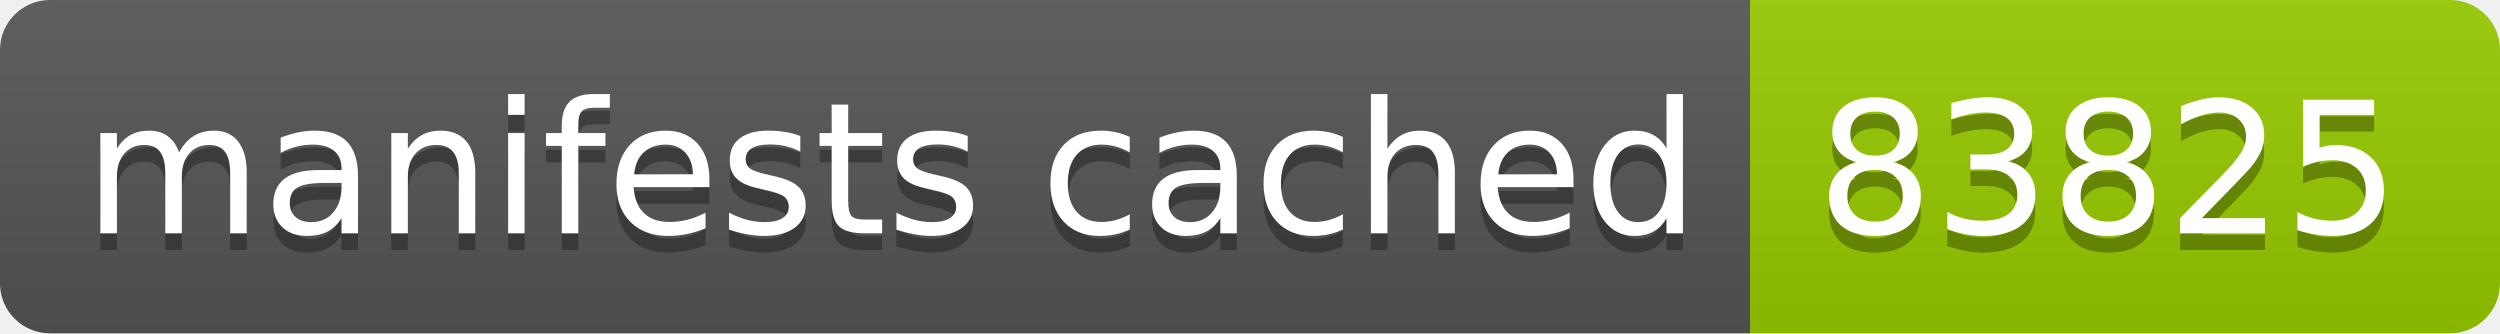
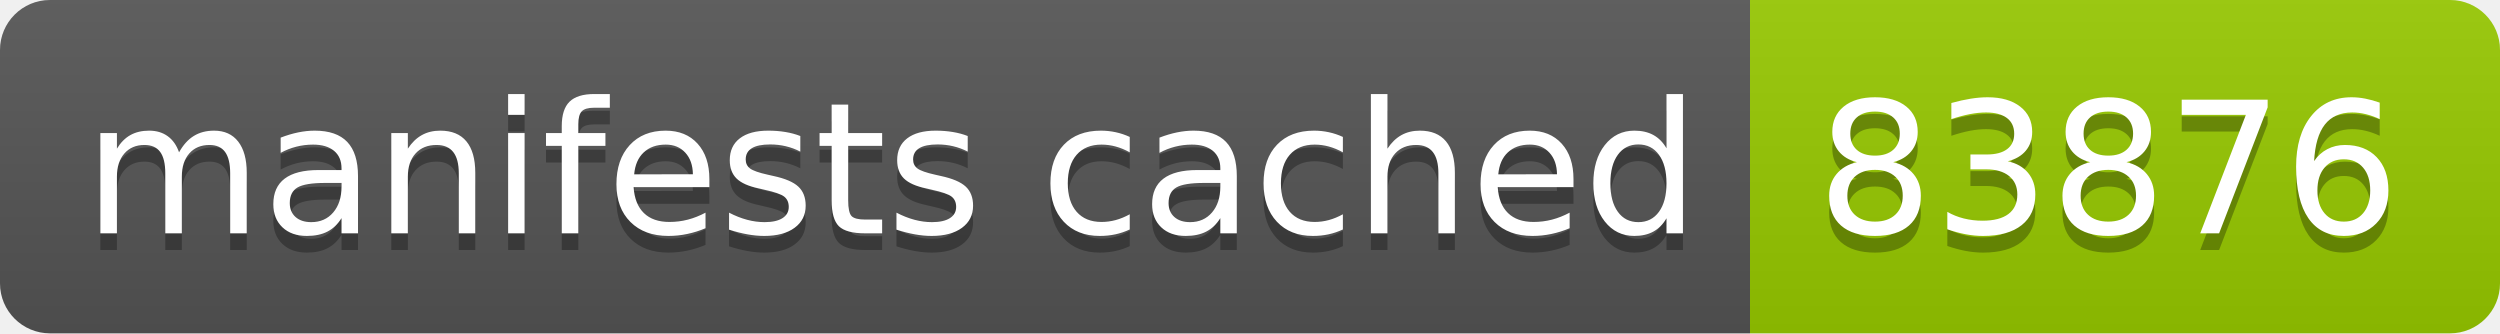
- <svg xmlns="http://www.w3.org/2000/svg" width="150" height="20" role="img" aria-label="manifests cached: 83825">
+ <svg xmlns="http://www.w3.org/2000/svg" width="150" height="20" role="img" aria-label="manifests cached: 83876">
  <linearGradient id="s" x2="0" y2="100%">
    <stop offset="0" stop-color="#bbb" stop-opacity=".1" />
    <stop offset="1" stop-opacity=".1" />
  </linearGradient>
  <clipPath id="r">
    <rect width="150" height="20" rx="3" fill="#fff" />
  </clipPath>
  <g clip-path="url(#r)">
    <rect width="105" height="20" fill="#555" />
    <rect x="105" width="45" height="20" fill="#97ca00" />
    <rect width="150" height="20" fill="url(#s)" />
  </g>
  <g fill="#fff" text-anchor="middle" font-family="Verdana,Geneva,DejaVu Sans,sans-serif" text-rendering="geometricPrecision" font-size="110">
    <text aria-hidden="true" x="535" y="150" fill="#010101" fill-opacity=".3" transform="scale(.1)" textLength="950">manifests cached</text>
    <text x="535" y="140" transform="scale(.1)" fill="#fff" textLength="950">manifests cached</text>
-     <text aria-hidden="true" x="1265" y="150" fill="#010101" fill-opacity=".3" transform="scale(.1)" textLength="350">83825</text>
-     <text x="1265" y="140" transform="scale(.1)" fill="#fff" textLength="350">83825</text>
+     <text aria-hidden="true" x="1265" y="150" fill="#010101" fill-opacity=".3" transform="scale(.1)" textLength="350">83876</text>
+     <text x="1265" y="140" transform="scale(.1)" fill="#fff" textLength="350">83876</text>
  </g>
</svg>
